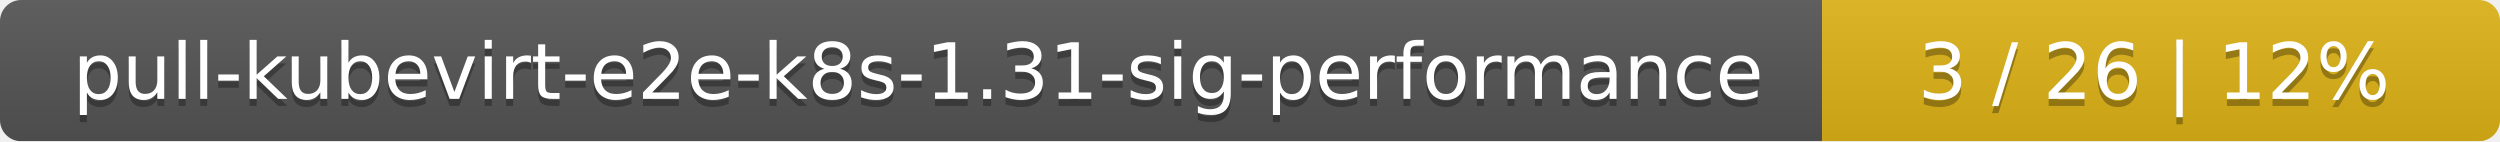
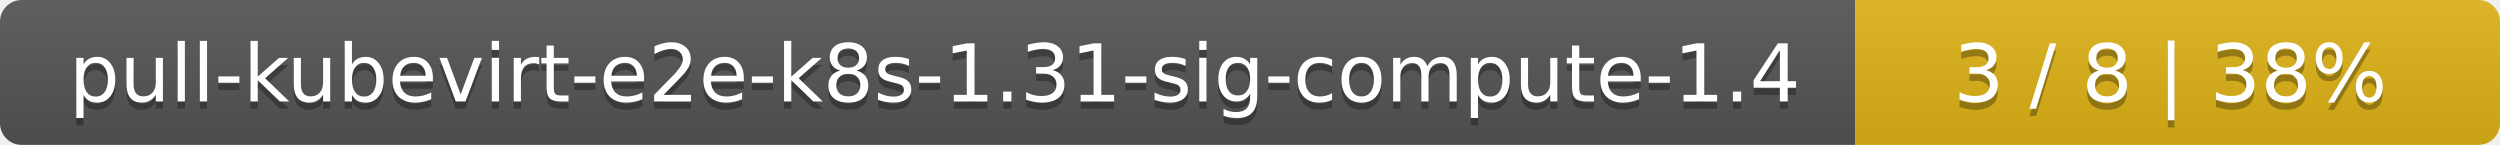
- <svg xmlns="http://www.w3.org/2000/svg" width="354" height="20">
+ <svg xmlns="http://www.w3.org/2000/svg" width="345" height="20">
  <linearGradient id="smooth" x2="0" y2="100%">
    <stop offset="0" stop-color="#bbb" stop-opacity=".1" />
    <stop offset="1" stop-opacity=".1" />
  </linearGradient>
  <mask id="round">
-     <rect width="354" height="20" rx="3" fill="#fff" />
+     <rect width="345" height="20" rx="3" fill="#fff" />
  </mask>
  <g mask="url(#round)">
-     <rect width="258" height="20" fill="#555" />
-     <rect x="258" width="96" height="20" fill="#dfb317" />
-     <rect width="354" height="20" fill="url(#smooth)" />
+     <rect width="256" height="20" fill="#555" />
+     <rect x="256" width="89" height="20" fill="#dfb317" />
+     <rect width="345" height="20" fill="url(#smooth)" />
  </g>
  <g fill="#fff" text-anchor="middle" font-family="DejaVu Sans,Verdana,Geneva,sans-serif" font-size="11">
-     <text x="130" y="15" fill="#010101" fill-opacity=".3">pull-kubevirt-e2e-k8s-1.31-sig-performance</text>
-     <text x="130" y="14">pull-kubevirt-e2e-k8s-1.31-sig-performance</text>
-     <text x="305" y="15" fill="#010101" fill-opacity=".3">3 / 26    |    12%</text>
-     <text x="305" y="14">3 / 26    |    12%</text>
+     <text x="129" y="15" fill="#010101" fill-opacity=".3">pull-kubevirt-e2e-k8s-1.31-sig-compute-1.4</text>
+     <text x="129" y="14">pull-kubevirt-e2e-k8s-1.31-sig-compute-1.4</text>
+     <text x="299.5" y="15" fill="#010101" fill-opacity=".3">3 / 8    |    38%</text>
+     <text x="299.5" y="14">3 / 8    |    38%</text>
  </g>
</svg>
